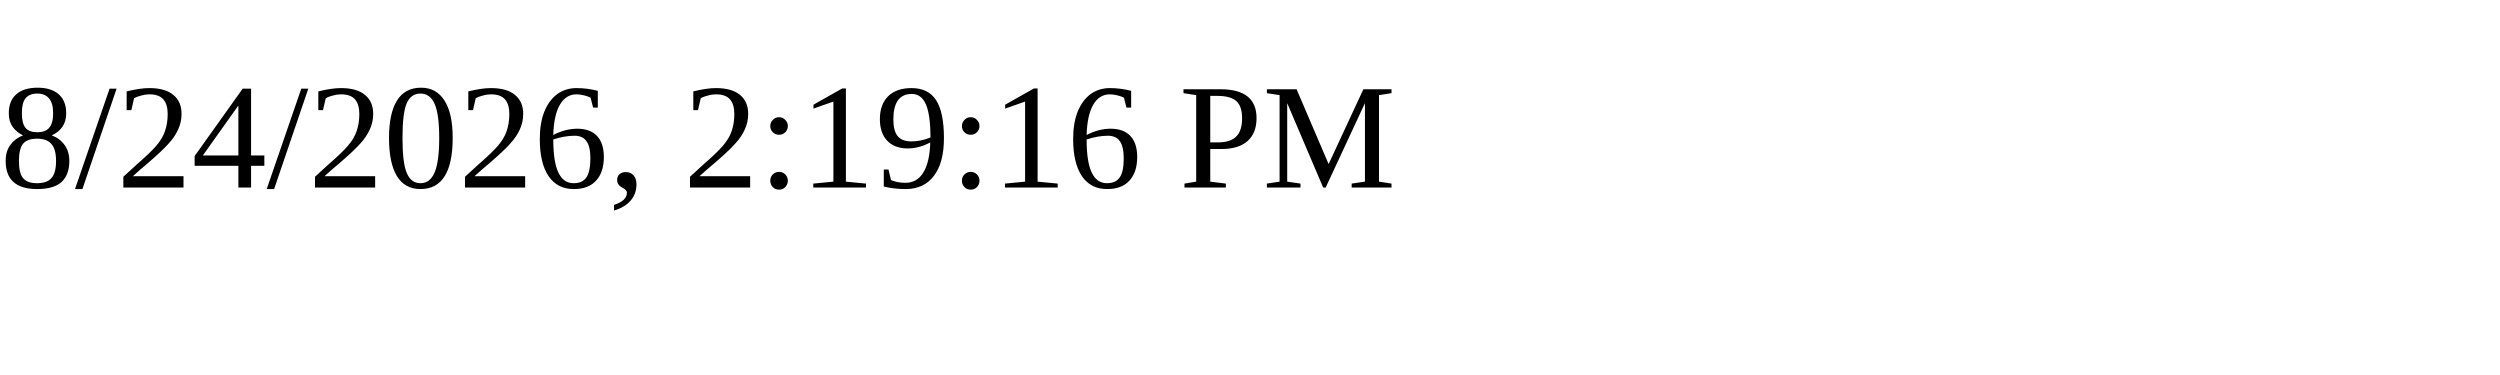
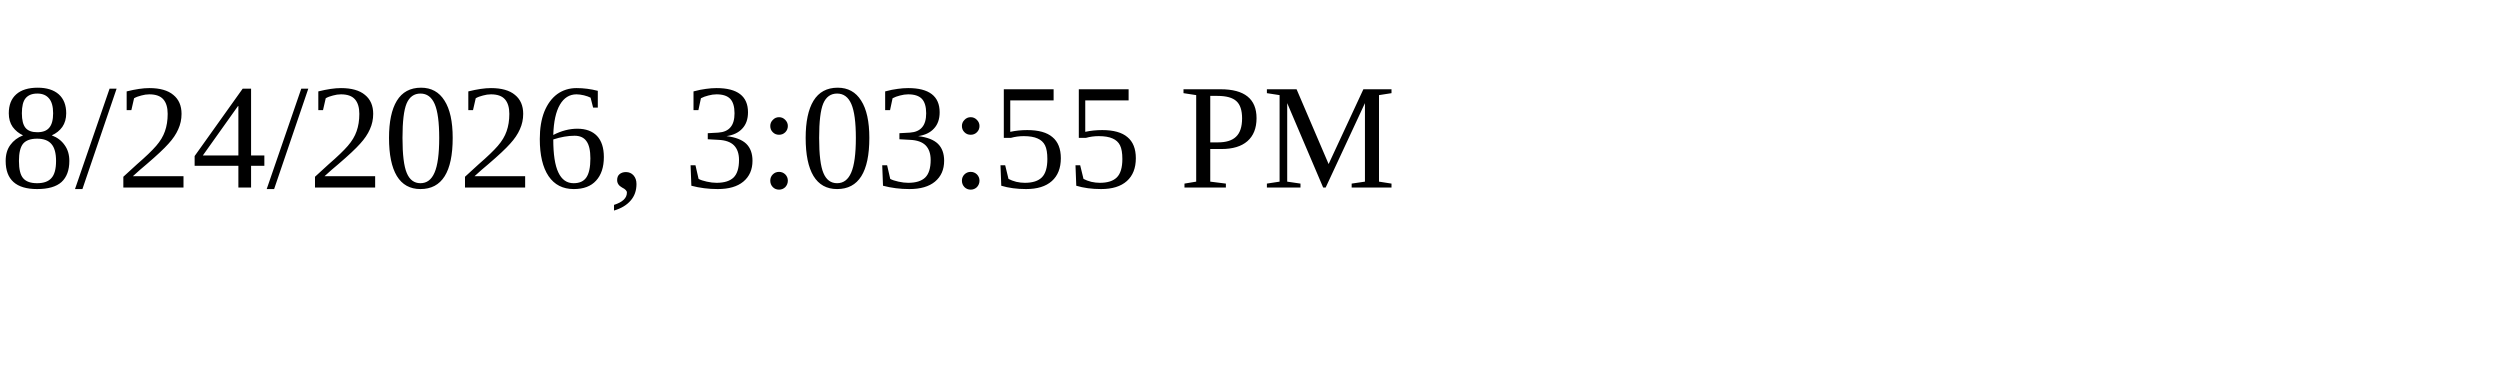
<svg xmlns="http://www.w3.org/2000/svg" height="30" width="200">
-   <text x="0" y="15">8/24/2026, 2:19:16 PM</text>
+   <text x="0" y="15">8/24/2026, 3:03:55 PM</text>
</svg>
